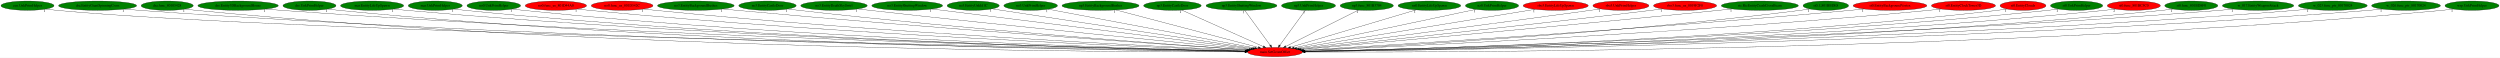
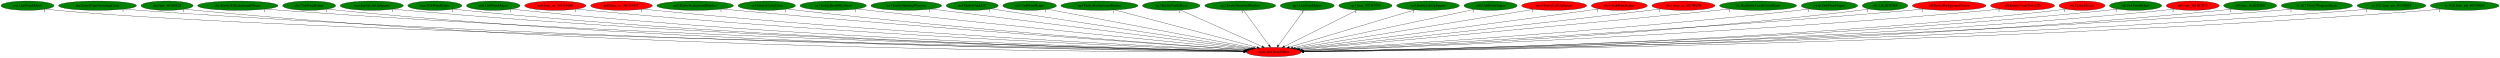
- <svg xmlns="http://www.w3.org/2000/svg" xmlns:xlink="http://www.w3.org/1999/xlink" width="9699pt" height="224pt" viewBox="0.00 0.00 9699.33 224.00">
+ <svg xmlns="http://www.w3.org/2000/svg" xmlns:xlink="http://www.w3.org/1999/xlink" width="9709pt" height="224pt" viewBox="0.00 0.00 9708.93 224.00">
  <g id="graph0" class="graph" transform="scale(1 1) rotate(0) translate(4 220)">
-     <polygon fill="white" stroke="transparent" points="-4,4 -4,-220 9695.33,-220 9695.33,4 -4,4" />
+     <polygon fill="white" stroke="transparent" points="-4,4 -4,-220 9704.93,-220 9704.93,4 -4,4" />
    <g id="node1" class="node">
      <ellipse fill="red" stroke="black" cx="4942.69" cy="-18" rx="106.68" ry="18" />
      <text text-anchor="middle" x="4942.69" y="-14.3" font-family="Times,serif" font-size="14.00">main.SetGeomOffset</text>
    </g>
    <g id="node2" class="node">
      <g id="a_node2">
        <a xlink:href="cen.UnkPrimHelper.svg" xlink:title="cen.UnkPrimHelper">
          <ellipse fill="green" stroke="black" cx="102.69" cy="-198" rx="102.88" ry="18" />
          <text text-anchor="middle" x="102.69" y="-194.3" font-family="Times,serif" font-size="14.00">cen.UnkPrimHelper</text>
        </a>
      </g>
    </g>
    <g id="edge1" class="edge">
      <path fill="none" stroke="black" d="M173.64,-184.96C187.23,-183.01 201.37,-181.23 214.69,-180 1151.14,-93.28 4195.85,-32.87 4827.37,-21.1" />
      <polygon fill="black" stroke="black" points="4827.45,-24.6 4837.38,-20.91 4827.32,-17.6 4827.45,-24.6" />
      <text text-anchor="middle" x="168.64" y="-173.76" font-family="Times,serif" font-size="14.00">1</text>
    </g>
    <g id="node3" class="node">
      <g id="a_node3">
        <a xlink:href="dra.EntityGiantSpinningCross.svg" xlink:title="dra.EntityGiantSpinningCross">
          <ellipse fill="green" stroke="black" cx="374.69" cy="-198" rx="151.37" ry="18" />
          <text text-anchor="middle" x="374.69" y="-194.3" font-family="Times,serif" font-size="14.00">dra.EntityGiantSpinningCross</text>
        </a>
      </g>
    </g>
    <g id="edge2" class="edge">
      <path fill="none" stroke="black" d="M478.74,-184.89C497.35,-183.02 516.58,-181.29 534.69,-180 2237.81,-58.57 4318.01,-26.53 4826.51,-20.28" />
      <polygon fill="black" stroke="black" points="4826.83,-23.78 4836.79,-20.16 4826.75,-16.78 4826.83,-23.78" />
      <text text-anchor="middle" x="473.74" y="-173.69" font-family="Times,serif" font-size="14.00">1</text>
    </g>
    <g id="node4" class="node">
      <g id="a_node4">
        <a xlink:href="dra.func_80105428.svg" xlink:title="dra.func_80105428">
          <ellipse fill="green" stroke="black" cx="644.69" cy="-198" rx="100.98" ry="18" />
          <text text-anchor="middle" x="644.69" y="-194.3" font-family="Times,serif" font-size="14.00">dra.func_80105428</text>
        </a>
      </g>
    </g>
    <g id="edge3" class="edge">
      <path fill="none" stroke="black" d="M714.37,-185C727.72,-183.05 741.61,-181.26 754.69,-180 2362.44,-25.38 4330.86,-17.85 4825.64,-18.58" />
      <polygon fill="black" stroke="black" points="4826,-22.08 4836,-18.6 4826.01,-15.08 4826,-22.08" />
      <text text-anchor="middle" x="709.37" y="-173.8" font-family="Times,serif" font-size="14.00">1</text>
    </g>
    <g id="node5" class="node">
      <g id="a_node5">
        <a xlink:href="dre.Entity3DBackgroundHouse.svg" xlink:title="dre.Entity3DBackgroundHouse">
          <ellipse fill="green" stroke="black" cx="919.69" cy="-198" rx="155.97" ry="18" />
          <text text-anchor="middle" x="919.69" y="-194.3" font-family="Times,serif" font-size="14.00">dre.Entity3DBackgroundHouse</text>
        </a>
      </g>
    </g>
    <g id="edge4" class="edge">
      <path fill="none" stroke="black" d="M1027.45,-184.94C1046.5,-183.08 1066.16,-181.34 1084.69,-180 2560.66,-73.27 4359.8,-30.89 4827.32,-21.25" />
      <polygon fill="black" stroke="black" points="4827.53,-24.74 4837.45,-21.04 4827.38,-17.74 4827.53,-24.74" />
      <text text-anchor="middle" x="1022.45" y="-173.74" font-family="Times,serif" font-size="14.00">1</text>
    </g>
    <g id="node6" class="node">
      <g id="a_node6">
        <a xlink:href="dre.UnkPrimHelper.svg" xlink:title="dre.UnkPrimHelper">
          <ellipse fill="green" stroke="black" cx="1196.69" cy="-198" rx="102.88" ry="18" />
          <text text-anchor="middle" x="1196.69" y="-194.3" font-family="Times,serif" font-size="14.00">dre.UnkPrimHelper</text>
        </a>
      </g>
    </g>
    <g id="edge5" class="edge">
      <path fill="none" stroke="black" d="M1267.95,-185.02C1281.45,-183.08 1295.48,-181.29 1308.69,-180 2688.39,-45.11 4373.92,-23.17 4826.35,-19.66" />
      <polygon fill="black" stroke="black" points="4826.52,-23.16 4836.49,-19.58 4826.46,-16.16 4826.52,-23.16" />
      <text text-anchor="middle" x="1262.95" y="-173.82" font-family="Times,serif" font-size="14.00">1</text>
    </g>
    <g id="node7" class="node">
      <g id="a_node7">
        <a xlink:href="mar.EntityLifeUpSpawn.svg" xlink:title="mar.EntityLifeUpSpawn">
          <ellipse fill="green" stroke="black" cx="1439.69" cy="-198" rx="122.38" ry="18" />
          <text text-anchor="middle" x="1439.69" y="-194.3" font-family="Times,serif" font-size="14.00">mar.EntityLifeUpSpawn</text>
        </a>
      </g>
    </g>
    <g id="edge6" class="edge">
      <path fill="none" stroke="black" d="M1524.49,-184.97C1539.85,-183.09 1555.73,-181.33 1570.69,-180 2844.33,-67.14 4396.11,-29.71 4826.96,-21.12" />
      <polygon fill="black" stroke="black" points="4827.31,-24.61 4837.24,-20.91 4827.17,-17.61 4827.31,-24.61" />
      <text text-anchor="middle" x="1519.49" y="-173.77" font-family="Times,serif" font-size="14.00">1</text>
    </g>
    <g id="node8" class="node">
      <g id="a_node8">
        <a xlink:href="mar.UnkPrimHelper.svg" xlink:title="mar.UnkPrimHelper">
          <ellipse fill="green" stroke="black" cx="1684.69" cy="-198" rx="104.78" ry="18" />
          <text text-anchor="middle" x="1684.69" y="-194.3" font-family="Times,serif" font-size="14.00">mar.UnkPrimHelper</text>
        </a>
      </g>
    </g>
    <g id="edge7" class="edge">
      <path fill="none" stroke="black" d="M1757.54,-185.06C1771.18,-183.13 1785.35,-181.33 1798.69,-180 2977.79,-62.17 4414.78,-28.45 4827.11,-20.88" />
      <polygon fill="black" stroke="black" points="4827.31,-24.38 4837.24,-20.7 4827.18,-17.38 4827.31,-24.38" />
      <text text-anchor="middle" x="1752.54" y="-173.86" font-family="Times,serif" font-size="14.00">1</text>
    </g>
    <g id="node9" class="node">
      <g id="a_node9">
        <a xlink:href="no0.UnkPrimHelper.svg" xlink:title="no0.UnkPrimHelper">
          <ellipse fill="green" stroke="black" cx="1911.69" cy="-198" rx="103.98" ry="18" />
          <text text-anchor="middle" x="1911.69" y="-194.3" font-family="Times,serif" font-size="14.00">no0.UnkPrimHelper</text>
        </a>
      </g>
    </g>
    <g id="edge8" class="edge">
      <path fill="none" stroke="black" d="M1984.2,-185.06C1997.64,-183.14 2011.57,-181.35 2024.69,-180 3111.56,-68.51 4434.64,-30.67 4827.5,-21.46" />
      <polygon fill="black" stroke="black" points="4827.81,-24.95 4837.73,-21.22 4827.65,-17.95 4827.81,-24.95" />
      <text text-anchor="middle" x="1979.2" y="-173.86" font-family="Times,serif" font-size="14.00">1</text>
    </g>
    <g id="node10" class="node">
      <g id="a_node10">
        <a xlink:href="no0.func_us_801D44A0.svg" xlink:title="no0.func_us_801D44A0">
          <ellipse fill="red" stroke="black" cx="2152.69" cy="-198" rx="118.88" ry="18" />
          <text text-anchor="middle" x="2152.69" y="-194.3" font-family="Times,serif" font-size="14.00">no0.func_us_801D44A0</text>
        </a>
      </g>
    </g>
    <g id="edge9" class="edge">
      <path fill="none" stroke="black" d="M2235.9,-185.07C2250.8,-183.18 2266.19,-181.4 2280.69,-180 3265.48,-84.95 4460.97,-36.4 4829.27,-22.95" />
      <polygon fill="black" stroke="black" points="4829.53,-26.44 4839.4,-22.58 4829.28,-19.45 4829.53,-26.44" />
      <text text-anchor="middle" x="2230.9" y="-173.87" font-family="Times,serif" font-size="14.00">1</text>
    </g>
    <g id="node11" class="node">
      <g id="a_node11">
        <a xlink:href="no0.func_us_801D542C.svg" xlink:title="no0.func_us_801D542C">
          <ellipse fill="red" stroke="black" cx="2409.69" cy="-198" rx="119.68" ry="18" />
          <text text-anchor="middle" x="2409.69" y="-194.3" font-family="Times,serif" font-size="14.00">no0.func_us_801D542C</text>
        </a>
      </g>
    </g>
    <g id="edge10" class="edge">
      <path fill="none" stroke="black" d="M2493.26,-185.1C2508.04,-183.23 2523.3,-181.44 2537.69,-180 3419.1,-92.06 4487.16,-39.47 4830.62,-23.9" />
      <polygon fill="black" stroke="black" points="4830.98,-27.39 4840.81,-23.44 4830.67,-20.39 4830.98,-27.39" />
      <text text-anchor="middle" x="2488.26" y="-173.9" font-family="Times,serif" font-size="14.00">1</text>
    </g>
    <g id="node12" class="node">
      <g id="a_node12">
        <a xlink:href="no3.EntityBackgroundBushes.svg" xlink:title="no3.EntityBackgroundBushes">
          <ellipse fill="green" stroke="black" cx="2695.69" cy="-198" rx="148.67" ry="18" />
          <text text-anchor="middle" x="2695.69" y="-194.3" font-family="Times,serif" font-size="14.00">no3.EntityBackgroundBushes</text>
        </a>
      </g>
    </g>
    <g id="edge11" class="edge">
      <path fill="none" stroke="black" d="M2801.03,-185.22C2818.61,-183.38 2836.66,-181.57 2853.69,-180 3611.83,-110.02 4526.73,-46.84 4835.23,-26.13" />
      <polygon fill="black" stroke="black" points="4835.76,-29.6 4845.51,-25.44 4835.3,-22.62 4835.76,-29.6" />
      <text text-anchor="middle" x="2796.03" y="-174.02" font-family="Times,serif" font-size="14.00">1</text>
    </g>
    <g id="node13" class="node">
      <g id="a_node13">
        <a xlink:href="no3.EntityCastleDoor.svg" xlink:title="no3.EntityCastleDoor">
          <ellipse fill="green" stroke="black" cx="2973.69" cy="-198" rx="111.28" ry="18" />
          <text text-anchor="middle" x="2973.69" y="-194.3" font-family="Times,serif" font-size="14.00">no3.EntityCastleDoor</text>
        </a>
      </g>
    </g>
    <g id="edge12" class="edge">
      <path fill="none" stroke="black" d="M3052.36,-185.24C3066.12,-183.36 3080.31,-181.53 3093.69,-180 3754.22,-104.51 4551.08,-46.12 4835.46,-26.31" />
      <polygon fill="black" stroke="black" points="4836.04,-29.78 4845.77,-25.59 4835.55,-22.79 4836.04,-29.78" />
      <text text-anchor="middle" x="3047.36" y="-174.04" font-family="Times,serif" font-size="14.00">1</text>
    </g>
    <g id="node14" class="node">
      <g id="a_node14">
        <a xlink:href="no3.EntityDeathSkySwirl.svg" xlink:title="no3.EntityDeathSkySwirl">
          <ellipse fill="green" stroke="black" cx="3231.69" cy="-198" rx="128.88" ry="18" />
          <text text-anchor="middle" x="3231.69" y="-194.3" font-family="Times,serif" font-size="14.00">no3.EntityDeathSkySwirl</text>
        </a>
      </g>
    </g>
    <g id="edge13" class="edge">
      <path fill="none" stroke="black" d="M3323.71,-185.4C3339.06,-183.54 3354.82,-181.68 3369.69,-180 3925.3,-117.35 4592.52,-52.48 4842.05,-28.58" />
      <polygon fill="black" stroke="black" points="4842.56,-32.04 4852.18,-27.61 4841.9,-25.08 4842.56,-32.04" />
      <text text-anchor="middle" x="3318.71" y="-174.2" font-family="Times,serif" font-size="14.00">1</text>
    </g>
    <g id="node15" class="node">
      <g id="a_node15">
        <a xlink:href="no3.EntityShuttingWindow.svg" xlink:title="no3.EntityShuttingWindow">
          <ellipse fill="green" stroke="black" cx="3515.69" cy="-198" rx="137.28" ry="18" />
          <text text-anchor="middle" x="3515.69" y="-194.3" font-family="Times,serif" font-size="14.00">no3.EntityShuttingWindow</text>
        </a>
      </g>
    </g>
    <g id="edge14" class="edge">
      <path fill="none" stroke="black" d="M3611.26,-185.08C3871.7,-152.59 4591.66,-62.79 4849.4,-30.64" />
      <polygon fill="black" stroke="black" points="4849.99,-34.09 4859.48,-29.38 4849.13,-27.14 4849.99,-34.09" />
      <text text-anchor="middle" x="3606.26" y="-173.88" font-family="Times,serif" font-size="14.00">1</text>
    </g>
    <g id="node16" class="node">
      <g id="a_node16">
        <a xlink:href="no3.EntityUnkId1C.svg" xlink:title="no3.EntityUnkId1C">
          <ellipse fill="green" stroke="black" cx="3771.69" cy="-198" rx="100.98" ry="18" />
          <text text-anchor="middle" x="3771.69" y="-194.3" font-family="Times,serif" font-size="14.00">no3.EntityUnkId1C</text>
        </a>
      </g>
    </g>
    <g id="edge15" class="edge">
      <path fill="none" stroke="black" d="M3845.06,-185.63C3857.29,-183.75 3869.85,-181.81 3881.69,-180 4243.63,-124.57 4675.18,-59.36 4856.13,-32.05" />
      <polygon fill="black" stroke="black" points="4856.76,-35.5 4866.12,-30.55 4855.71,-28.58 4856.76,-35.5" />
      <text text-anchor="middle" x="3840.06" y="-174.43" font-family="Times,serif" font-size="14.00">1</text>
    </g>
    <g id="node17" class="node">
      <g id="a_node17">
        <a xlink:href="no3.UnkPrimHelper.svg" xlink:title="no3.UnkPrimHelper">
          <ellipse fill="green" stroke="black" cx="3994.69" cy="-198" rx="103.98" ry="18" />
          <text text-anchor="middle" x="3994.69" y="-194.3" font-family="Times,serif" font-size="14.00">no3.UnkPrimHelper</text>
        </a>
      </g>
    </g>
    <g id="edge16" class="edge">
      <path fill="none" stroke="black" d="M4062.49,-184.27C4233.53,-152.15 4681.9,-67.97 4864.06,-33.76" />
      <polygon fill="black" stroke="black" points="4864.92,-37.16 4874.1,-31.88 4863.63,-30.28 4864.92,-37.16" />
      <text text-anchor="middle" x="4057.49" y="-173.07" font-family="Times,serif" font-size="14.00">1</text>
    </g>
    <g id="node18" class="node">
      <g id="a_node18">
        <a xlink:href="np3.EntityBackgroundBushes.svg" xlink:title="np3.EntityBackgroundBushes">
          <ellipse fill="green" stroke="black" cx="4265.69" cy="-198" rx="149.47" ry="18" />
          <text text-anchor="middle" x="4265.69" y="-194.3" font-family="Times,serif" font-size="14.00">np3.EntityBackgroundBushes</text>
        </a>
      </g>
    </g>
    <g id="edge17" class="edge">
      <path fill="none" stroke="black" d="M4324.88,-181.44C4451.27,-148.21 4746.65,-70.54 4877.88,-36.04" />
      <polygon fill="black" stroke="black" points="4879.02,-39.36 4887.8,-33.43 4877.24,-32.59 4879.02,-39.36" />
      <text text-anchor="middle" x="4319.88" y="-170.24" font-family="Times,serif" font-size="14.00">1</text>
    </g>
    <g id="node19" class="node">
      <g id="a_node19">
        <a xlink:href="np3.EntityCastleDoor.svg" xlink:title="np3.EntityCastleDoor">
          <ellipse fill="green" stroke="black" cx="4544.69" cy="-198" rx="111.58" ry="18" />
          <text text-anchor="middle" x="4544.69" y="-194.3" font-family="Times,serif" font-size="14.00">np3.EntityCastleDoor</text>
        </a>
      </g>
    </g>
    <g id="edge18" class="edge">
      <path fill="none" stroke="black" d="M4580.71,-180.89C4653.44,-148.37 4817.64,-74.93 4897.45,-39.23" />
      <polygon fill="black" stroke="black" points="4899.05,-42.35 4906.75,-35.07 4896.19,-35.96 4899.05,-42.35" />
      <text text-anchor="middle" x="4575.71" y="-169.69" font-family="Times,serif" font-size="14.00">1</text>
    </g>
    <g id="node20" class="node">
      <g id="a_node20">
        <a xlink:href="np3.EntityShuttingWindow.svg" xlink:title="np3.EntityShuttingWindow">
          <ellipse fill="green" stroke="black" cx="4812.69" cy="-198" rx="137.58" ry="18" />
          <text text-anchor="middle" x="4812.69" y="-194.3" font-family="Times,serif" font-size="14.00">np3.EntityShuttingWindow</text>
        </a>
      </g>
    </g>
    <g id="edge19" class="edge">
      <path fill="none" stroke="black" d="M4825.16,-179.93C4848.16,-148.43 4897.39,-81.03 4924.26,-44.24" />
      <polygon fill="black" stroke="black" points="4927.19,-46.16 4930.26,-36.02 4921.54,-42.03 4927.19,-46.16" />
      <text text-anchor="middle" x="4820.16" y="-168.73" font-family="Times,serif" font-size="14.00">1</text>
    </g>
    <g id="node21" class="node">
      <g id="a_node21">
        <a xlink:href="np3.UnkPrimHelper.svg" xlink:title="np3.UnkPrimHelper">
          <ellipse fill="green" stroke="black" cx="5072.69" cy="-198" rx="104.78" ry="18" />
          <text text-anchor="middle" x="5072.69" y="-194.3" font-family="Times,serif" font-size="14.00">np3.UnkPrimHelper</text>
        </a>
      </g>
    </g>
    <g id="edge20" class="edge">
      <path fill="none" stroke="black" d="M5060.23,-179.93C5037.22,-148.43 4988,-81.03 4961.12,-44.24" />
      <polygon fill="black" stroke="black" points="4963.84,-42.03 4955.12,-36.02 4958.19,-46.16 4963.84,-42.03" />
      <text text-anchor="middle" x="5055.23" y="-168.73" font-family="Times,serif" font-size="14.00">1</text>
    </g>
    <g id="node22" class="node">
      <g id="a_node22">
        <a xlink:href="np3.func_801B3704.svg" xlink:title="np3.func_801B3704">
          <ellipse fill="green" stroke="black" cx="5298.69" cy="-198" rx="103.18" ry="18" />
          <text text-anchor="middle" x="5298.69" y="-194.3" font-family="Times,serif" font-size="14.00">np3.func_801B3704</text>
        </a>
      </g>
    </g>
    <g id="edge21" class="edge">
      <path fill="none" stroke="black" d="M5266.47,-180.89C5201.77,-148.54 5056.11,-75.71 4984.31,-39.81" />
      <polygon fill="black" stroke="black" points="4985.6,-36.54 4975.1,-35.2 4982.47,-42.8 4985.6,-36.54" />
      <text text-anchor="middle" x="5261.47" y="-169.69" font-family="Times,serif" font-size="14.00">1</text>
    </g>
    <g id="node23" class="node">
      <g id="a_node23">
        <a xlink:href="nz0.EntityLifeUpSpawn.svg" xlink:title="nz0.EntityLifeUpSpawn">
          <ellipse fill="green" stroke="black" cx="5541.69" cy="-198" rx="121.58" ry="18" />
          <text text-anchor="middle" x="5541.69" y="-194.3" font-family="Times,serif" font-size="14.00">nz0.EntityLifeUpSpawn</text>
        </a>
      </g>
    </g>
    <g id="edge22" class="edge">
      <path fill="none" stroke="black" d="M5490.1,-181.67C5379.67,-148.85 5120.86,-71.95 5003.03,-36.93" />
      <polygon fill="black" stroke="black" points="5003.68,-33.47 4993.1,-33.98 5001.69,-40.18 5003.68,-33.47" />
      <text text-anchor="middle" x="5485.1" y="-170.47" font-family="Times,serif" font-size="14.00">1</text>
    </g>
    <g id="node24" class="node">
      <g id="a_node24">
        <a xlink:href="nz0.UnkPrimHelper.svg" xlink:title="nz0.UnkPrimHelper">
          <ellipse fill="green" stroke="black" cx="5784.69" cy="-198" rx="103.18" ry="18" />
          <text text-anchor="middle" x="5784.69" y="-194.3" font-family="Times,serif" font-size="14.00">nz0.UnkPrimHelper</text>
        </a>
      </g>
    </g>
    <g id="edge23" class="edge">
      <path fill="none" stroke="black" d="M5721.75,-183.69C5569.08,-151.42 5179.67,-69.1 5016.45,-34.59" />
      <polygon fill="black" stroke="black" points="5017,-31.13 5006.49,-32.49 5015.55,-37.98 5017,-31.13" />
      <text text-anchor="middle" x="5716.75" y="-172.49" font-family="Times,serif" font-size="14.00">1</text>
    </g>
    <g id="node25" class="node">
      <g id="a_node25">
        <a xlink:href="rbo3.EntityLifeUpSpawn.svg" xlink:title="rbo3.EntityLifeUpSpawn">
          <ellipse fill="red" stroke="black" cx="6031.69" cy="-198" rx="126.18" ry="18" />
          <text text-anchor="middle" x="6031.69" y="-194.3" font-family="Times,serif" font-size="14.00">rbo3.EntityLifeUpSpawn</text>
        </a>
      </g>
    </g>
    <g id="edge24" class="edge">
      <path fill="none" stroke="black" d="M5952.06,-183.98C5752.19,-151.31 5230.8,-66.09 5026.52,-32.7" />
      <polygon fill="black" stroke="black" points="5026.88,-29.22 5016.45,-31.06 5025.75,-36.12 5026.88,-29.22" />
      <text text-anchor="middle" x="5947.06" y="-172.78" font-family="Times,serif" font-size="14.00">1</text>
    </g>
    <g id="node26" class="node">
      <g id="a_node26">
        <a xlink:href="rbo3.UnkPrimHelper.svg" xlink:title="rbo3.UnkPrimHelper">
          <ellipse fill="red" stroke="black" cx="6284.69" cy="-198" rx="108.58" ry="18" />
          <text text-anchor="middle" x="6284.69" y="-194.3" font-family="Times,serif" font-size="14.00">rbo3.UnkPrimHelper</text>
        </a>
      </g>
    </g>
    <g id="edge25" class="edge">
      <path fill="none" stroke="black" d="M6206,-185.53C6192.88,-183.65 6179.4,-181.75 6166.69,-180 5744.39,-121.81 5239.46,-56.86 5035.2,-30.77" />
      <polygon fill="black" stroke="black" points="5035.48,-27.28 5025.12,-29.49 5034.59,-34.22 5035.48,-27.28" />
      <text text-anchor="middle" x="6201" y="-174.33" font-family="Times,serif" font-size="14.00">1</text>
    </g>
    <g id="node27" class="node">
      <g id="a_node27">
        <a xlink:href="rbo3.func_us_8019F2F8.svg" xlink:title="rbo3.func_us_8019F2F8">
          <ellipse fill="red" stroke="black" cx="6533.69" cy="-198" rx="122.38" ry="18" />
          <text text-anchor="middle" x="6533.69" y="-194.3" font-family="Times,serif" font-size="14.00">rbo3.func_us_8019F2F8</text>
        </a>
      </g>
    </g>
    <g id="edge26" class="edge">
      <path fill="none" stroke="black" d="M6445.99,-185.38C6431.53,-183.53 6416.69,-181.68 6402.69,-180 5890.94,-118.58 5277.17,-53.79 5041.48,-29.23" />
      <polygon fill="black" stroke="black" points="5041.53,-25.72 5031.22,-28.16 5040.8,-32.68 5041.53,-25.72" />
      <text text-anchor="middle" x="6440.99" y="-174.18" font-family="Times,serif" font-size="14.00">1</text>
    </g>
    <g id="node28" class="node">
      <g id="a_node28">
        <a xlink:href="ric.RicEntityCrashCrossBeam.svg" xlink:title="ric.RicEntityCrashCrossBeam">
          <ellipse fill="green" stroke="black" cx="6823.69" cy="-198" rx="149.47" ry="18" />
          <text text-anchor="middle" x="6823.69" y="-194.3" font-family="Times,serif" font-size="14.00">ric.RicEntityCrashCrossBeam</text>
        </a>
      </g>
    </g>
    <g id="edge27" class="edge">
      <path fill="none" stroke="black" d="M6716.8,-185.37C6699.39,-183.54 6681.54,-181.69 6664.69,-180 6050.04,-118.41 5311.19,-51.83 5044.71,-28.06" />
      <polygon fill="black" stroke="black" points="5044.94,-24.57 5034.67,-27.17 5044.32,-31.54 5044.94,-24.57" />
      <text text-anchor="middle" x="6711.8" y="-174.17" font-family="Times,serif" font-size="14.00">1</text>
    </g>
    <g id="node29" class="node">
      <g id="a_node29">
-         <a xlink:href="st0..L801BBDE8.svg" xlink:title="st0..L801BBDE8">
-           <ellipse fill="green" stroke="black" cx="7079.69" cy="-198" rx="88.28" ry="18" />
-           <text text-anchor="middle" x="7079.69" y="-194.3" font-family="Times,serif" font-size="14.00">st0..L801BBDE8</text>
+         <a xlink:href="rwrp.UnkPrimHelper.svg" xlink:title="rwrp.UnkPrimHelper">
+           <ellipse fill="green" stroke="black" cx="7100.69" cy="-198" rx="109.38" ry="18" />
+           <text text-anchor="middle" x="7100.69" y="-194.3" font-family="Times,serif" font-size="14.00">rwrp.UnkPrimHelper</text>
        </a>
      </g>
    </g>
    <g id="edge28" class="edge">
-       <path fill="none" stroke="black" d="M7017.09,-185.25C7005.35,-183.3 6993.17,-181.45 6981.69,-180 6249.49,-87.79 5362.31,-39.19 5054.34,-24.16" />
-       <polygon fill="black" stroke="black" points="5054.23,-20.65 5044.07,-23.66 5053.89,-27.64 5054.23,-20.65" />
-       <text text-anchor="middle" x="7012.09" y="-174.05" font-family="Times,serif" font-size="14.00">1</text>
+       <path fill="none" stroke="black" d="M7023.33,-185.23C7009.48,-183.33 6995.17,-181.49 6981.69,-180 6246.67,-98.56 5358.13,-43.08 5052.29,-25.21" />
+       <polygon fill="black" stroke="black" points="5052.28,-21.71 5042.09,-24.62 5051.87,-28.69 5052.28,-21.71" />
+       <text text-anchor="middle" x="7018.33" y="-174.03" font-family="Times,serif" font-size="14.00">1</text>
    </g>
    <g id="node30" class="node">
      <g id="a_node30">
-         <a xlink:href="st0.EntityBackgroundVortex.svg" xlink:title="st0.EntityBackgroundVortex">
-           <ellipse fill="red" stroke="black" cx="7328.69" cy="-198" rx="142.97" ry="18" />
-           <text text-anchor="middle" x="7328.69" y="-194.3" font-family="Times,serif" font-size="14.00">st0.EntityBackgroundVortex</text>
+         <a xlink:href="st0..L801BBDE8.svg" xlink:title="st0..L801BBDE8">
+           <ellipse fill="green" stroke="black" cx="7316.69" cy="-198" rx="88.28" ry="18" />
+           <text text-anchor="middle" x="7316.69" y="-194.3" font-family="Times,serif" font-size="14.00">st0..L801BBDE8</text>
        </a>
      </g>
    </g>
    <g id="edge29" class="edge">
-       <path fill="none" stroke="black" d="M7228.18,-185.19C7211.01,-183.34 7193.35,-181.53 7176.69,-180 6361.49,-105.07 5376.25,-44.5 5051.95,-25.34" />
-       <polygon fill="black" stroke="black" points="5051.81,-21.83 5041.62,-24.73 5051.4,-28.82 5051.81,-21.83" />
-       <text text-anchor="middle" x="7223.18" y="-173.99" font-family="Times,serif" font-size="14.00">1</text>
+       <path fill="none" stroke="black" d="M7254.36,-185.21C7242.54,-183.26 7230.26,-181.41 7218.69,-180 6392.39,-79.37 5389.09,-35.46 5056.11,-22.96" />
+       <polygon fill="black" stroke="black" points="5056.1,-19.46 5045.98,-22.58 5055.84,-26.45 5056.1,-19.46" />
+       <text text-anchor="middle" x="7249.36" y="-174.01" font-family="Times,serif" font-size="14.00">1</text>
    </g>
    <g id="node31" class="node">
      <g id="a_node31">
-         <a xlink:href="st0.EntityClockTower3D.svg" xlink:title="st0.EntityClockTower3D">
-           <ellipse fill="red" stroke="black" cx="7613.69" cy="-198" rx="124.28" ry="18" />
-           <text text-anchor="middle" x="7613.69" y="-194.3" font-family="Times,serif" font-size="14.00">st0.EntityClockTower3D</text>
+         <a xlink:href="st0.EntityBackgroundVortex.svg" xlink:title="st0.EntityBackgroundVortex">
+           <ellipse fill="red" stroke="black" cx="7565.69" cy="-198" rx="142.97" ry="18" />
+           <text text-anchor="middle" x="7565.69" y="-194.3" font-family="Times,serif" font-size="14.00">st0.EntityBackgroundVortex</text>
        </a>
      </g>
    </g>
    <g id="edge30" class="edge">
-       <path fill="none" stroke="black" d="M7526.86,-185.09C7511.49,-183.22 7495.64,-181.43 7480.69,-180 6545.29,-90.64 5411.03,-38.58 5055.07,-23.57" />
-       <polygon fill="black" stroke="black" points="5055.16,-20.07 5045.02,-23.15 5054.87,-27.06 5055.16,-20.07" />
-       <text text-anchor="middle" x="7521.86" y="-173.89" font-family="Times,serif" font-size="14.00">1</text>
+       <path fill="none" stroke="black" d="M7465.6,-185.14C7448.3,-183.28 7430.49,-181.49 7413.69,-180 6503.58,-99.5 5401.54,-41.7 5053.52,-24.39" />
+       <polygon fill="black" stroke="black" points="5053.6,-20.89 5043.44,-23.89 5053.26,-27.88 5053.6,-20.89" />
+       <text text-anchor="middle" x="7460.6" y="-173.94" font-family="Times,serif" font-size="14.00">1</text>
    </g>
    <g id="node32" class="node">
      <g id="a_node32">
-         <a xlink:href="st0.EntityClouds.svg" xlink:title="st0.EntityClouds">
-           <ellipse fill="red" stroke="black" cx="7844.69" cy="-198" rx="89.08" ry="18" />
-           <text text-anchor="middle" x="7844.69" y="-194.3" font-family="Times,serif" font-size="14.00">st0.EntityClouds</text>
+         <a xlink:href="st0.EntityClockTower3D.svg" xlink:title="st0.EntityClockTower3D">
+           <ellipse fill="red" stroke="black" cx="7850.69" cy="-198" rx="124.28" ry="18" />
+           <text text-anchor="middle" x="7850.69" y="-194.3" font-family="Times,serif" font-size="14.00">st0.EntityClockTower3D</text>
        </a>
      </g>
    </g>
    <g id="edge31" class="edge">
-       <path fill="none" stroke="black" d="M7782.37,-185.09C7770.56,-183.14 7758.27,-181.33 7746.69,-180 6708.01,-60.49 5442.17,-28.23 5058.37,-20.9" />
-       <polygon fill="black" stroke="black" points="5058.16,-17.4 5048.1,-20.71 5058.03,-24.4 5058.16,-17.4" />
-       <text text-anchor="middle" x="7777.37" y="-173.89" font-family="Times,serif" font-size="14.00">1</text>
+       <path fill="none" stroke="black" d="M7764.22,-185.07C7748.75,-183.18 7732.76,-181.4 7717.69,-180 6686.77,-84.32 5434.78,-35.93 5056.33,-22.77" />
+       <polygon fill="black" stroke="black" points="5056.31,-19.27 5046.2,-22.42 5056.07,-26.26 5056.31,-19.27" />
+       <text text-anchor="middle" x="7759.22" y="-173.87" font-family="Times,serif" font-size="14.00">1</text>
    </g>
    <g id="node33" class="node">
      <g id="a_node33">
-         <a xlink:href="st0.UnkPrimHelper.svg" xlink:title="st0.UnkPrimHelper">
-           <ellipse fill="green" stroke="black" cx="8052.69" cy="-198" rx="101.28" ry="18" />
-           <text text-anchor="middle" x="8052.69" y="-194.3" font-family="Times,serif" font-size="14.00">st0.UnkPrimHelper</text>
+         <a xlink:href="st0.EntityClouds.svg" xlink:title="st0.EntityClouds">
+           <ellipse fill="red" stroke="black" cx="8081.69" cy="-198" rx="89.08" ry="18" />
+           <text text-anchor="middle" x="8081.69" y="-194.3" font-family="Times,serif" font-size="14.00">st0.EntityClouds</text>
        </a>
      </g>
    </g>
    <g id="edge32" class="edge">
-       <path fill="none" stroke="black" d="M7982.11,-185.03C7969.04,-183.11 7955.47,-181.33 7942.69,-180 6822.67,-63.69 5458.16,-29.05 5058.07,-21.05" />
-       <polygon fill="black" stroke="black" points="5058.01,-17.55 5047.94,-20.85 5057.87,-24.55 5058.01,-17.55" />
-       <text text-anchor="middle" x="7977.11" y="-173.83" font-family="Times,serif" font-size="14.00">1</text>
+       <path fill="none" stroke="black" d="M8019.38,-185.05C8007.56,-183.11 7995.27,-181.31 7983.69,-180 6848.85,-51.99 5463.97,-25.38 5059.03,-20.19" />
+       <polygon fill="black" stroke="black" points="5058.82,-16.68 5048.78,-20.06 5058.74,-23.68 5058.82,-16.68" />
+       <text text-anchor="middle" x="8014.38" y="-173.85" font-family="Times,serif" font-size="14.00">1</text>
    </g>
    <g id="node34" class="node">
      <g id="a_node34">
-         <a xlink:href="st0.func_801BC5C0.svg" xlink:title="st0.func_801BC5C0">
-           <ellipse fill="red" stroke="black" cx="8274.69" cy="-198" rx="102.88" ry="18" />
-           <text text-anchor="middle" x="8274.69" y="-194.3" font-family="Times,serif" font-size="14.00">st0.func_801BC5C0</text>
+         <a xlink:href="st0.UnkPrimHelper.svg" xlink:title="st0.UnkPrimHelper">
+           <ellipse fill="green" stroke="black" cx="8289.69" cy="-198" rx="101.28" ry="18" />
+           <text text-anchor="middle" x="8289.69" y="-194.3" font-family="Times,serif" font-size="14.00">st0.UnkPrimHelper</text>
        </a>
      </g>
    </g>
    <g id="edge33" class="edge">
-       <path fill="none" stroke="black" d="M8203.13,-185.04C8189.72,-183.11 8175.8,-181.32 8162.69,-180 6952.88,-58.25 5477.64,-27.2 5058.61,-20.58" />
-       <polygon fill="black" stroke="black" points="5058.66,-17.08 5048.61,-20.43 5058.55,-24.08 5058.66,-17.08" />
-       <text text-anchor="middle" x="8198.13" y="-173.84" font-family="Times,serif" font-size="14.00">2</text>
+       <path fill="none" stroke="black" d="M8219.12,-184.99C8206.04,-183.08 8192.48,-181.3 8179.69,-180 6962.96,-56.06 5478.82,-26.52 5058.51,-20.43" />
+       <polygon fill="black" stroke="black" points="5058.53,-16.93 5048.48,-20.28 5058.43,-23.92 5058.53,-16.93" />
+       <text text-anchor="middle" x="8214.12" y="-173.79" font-family="Times,serif" font-size="14.00">1</text>
    </g>
    <g id="node35" class="node">
      <g id="a_node35">
-         <a xlink:href="st0.func_801BD8F0.svg" xlink:title="st0.func_801BD8F0">
-           <ellipse fill="green" stroke="black" cx="8497.69" cy="-198" rx="102.88" ry="18" />
-           <text text-anchor="middle" x="8497.69" y="-194.3" font-family="Times,serif" font-size="14.00">st0.func_801BD8F0</text>
+         <a xlink:href="st0.func_801BC5C0.svg" xlink:title="st0.func_801BC5C0">
+           <ellipse fill="red" stroke="black" cx="8511.69" cy="-198" rx="102.88" ry="18" />
+           <text text-anchor="middle" x="8511.69" y="-194.3" font-family="Times,serif" font-size="14.00">st0.func_801BC5C0</text>
        </a>
      </g>
    </g>
    <g id="edge34" class="edge">
-       <path fill="none" stroke="black" d="M8426.48,-184.96C8413.28,-183.05 8399.59,-181.29 8386.69,-180 7085.46,-50.3 5496.97,-24.72 5059.16,-20" />
-       <polygon fill="black" stroke="black" points="5059.07,-16.5 5049.03,-19.9 5059,-23.5 5059.07,-16.5" />
-       <text text-anchor="middle" x="8421.48" y="-173.76" font-family="Times,serif" font-size="14.00">1</text>
+       <path fill="none" stroke="black" d="M8440.13,-185C8426.72,-183.08 8412.8,-181.3 8399.69,-180 7092.72,-50.73 5497.23,-24.84 5058.85,-20.03" />
+       <polygon fill="black" stroke="black" points="5058.75,-16.53 5048.71,-19.92 5058.67,-23.53 5058.75,-16.53" />
+       <text text-anchor="middle" x="8435.13" y="-173.8" font-family="Times,serif" font-size="14.00">2</text>
    </g>
    <g id="node36" class="node">
      <g id="a_node36">
-         <a xlink:href="w_017.EntityWeaponAttack.svg" xlink:title="w_017.EntityWeaponAttack">
-           <ellipse fill="green" stroke="black" cx="8756.69" cy="-198" rx="138.38" ry="18" />
-           <text text-anchor="middle" x="8756.69" y="-194.3" font-family="Times,serif" font-size="14.00">w_017.EntityWeaponAttack</text>
+         <a xlink:href="st0.func_801BD8F0.svg" xlink:title="st0.func_801BD8F0">
+           <ellipse fill="green" stroke="black" cx="8734.69" cy="-198" rx="102.88" ry="18" />
+           <text text-anchor="middle" x="8734.69" y="-194.3" font-family="Times,serif" font-size="14.00">st0.func_801BD8F0</text>
        </a>
      </g>
    </g>
    <g id="edge35" class="edge">
-       <path fill="none" stroke="black" d="M8661.11,-184.95C8644.01,-183.08 8626.34,-181.33 8609.69,-180 7213.69,-68.78 5512.16,-29.87 5058.41,-21.08" />
-       <polygon fill="black" stroke="black" points="5058.31,-17.58 5048.25,-20.88 5058.18,-24.58 5058.31,-17.58" />
-       <text text-anchor="middle" x="8656.11" y="-173.75" font-family="Times,serif" font-size="14.00">1</text>
+       <path fill="none" stroke="black" d="M8663.78,-184.97C8650.49,-183.05 8636.69,-181.28 8623.69,-180 7225.05,-42.72 5515.95,-22.49 5059.37,-19.51" />
+       <polygon fill="black" stroke="black" points="5059.17,-16.01 5049.15,-19.45 5059.13,-23.01 5059.17,-16.01" />
+       <text text-anchor="middle" x="8658.78" y="-173.77" font-family="Times,serif" font-size="14.00">1</text>
    </g>
    <g id="node37" class="node">
      <g id="a_node37">
-         <a xlink:href="w_023.func_ptr_80170024.svg" xlink:title="w_023.func_ptr_80170024">
-           <ellipse fill="green" stroke="black" cx="9046.69" cy="-198" rx="133.48" ry="18" />
-           <text text-anchor="middle" x="9046.69" y="-194.3" font-family="Times,serif" font-size="14.00">w_023.func_ptr_80170024</text>
+         <a xlink:href="w_017.EntityWeaponAttack.svg" xlink:title="w_017.EntityWeaponAttack">
+           <ellipse fill="green" stroke="black" cx="8993.69" cy="-198" rx="138.38" ry="18" />
+           <text text-anchor="middle" x="8993.69" y="-194.3" font-family="Times,serif" font-size="14.00">w_017.EntityWeaponAttack</text>
        </a>
      </g>
    </g>
    <g id="edge36" class="edge">
-       <path fill="none" stroke="black" d="M8954.49,-184.97C8937.61,-183.07 8920.14,-181.31 8903.69,-180 7386.67,-59.18 5535.16,-26.96 5058.77,-20.42" />
-       <polygon fill="black" stroke="black" points="5058.5,-16.92 5048.45,-20.28 5058.4,-23.92 5058.5,-16.92" />
-       <text text-anchor="middle" x="8949.49" y="-173.77" font-family="Times,serif" font-size="14.00">1</text>
+       <path fill="none" stroke="black" d="M8898.11,-184.91C8881.01,-183.04 8863.34,-181.3 8846.69,-180 7352.98,-62.99 5530.68,-28.04 5058.68,-20.65" />
+       <polygon fill="black" stroke="black" points="5058.5,-17.15 5048.45,-20.49 5058.4,-24.15 5058.5,-17.15" />
+       <text text-anchor="middle" x="8893.11" y="-173.71" font-family="Times,serif" font-size="14.00">1</text>
    </g>
    <g id="node38" class="node">
      <g id="a_node38">
-         <a xlink:href="w_026.func_ptr_80170024.svg" xlink:title="w_026.func_ptr_80170024">
-           <ellipse fill="green" stroke="black" cx="9330.69" cy="-198" rx="133.48" ry="18" />
-           <text text-anchor="middle" x="9330.69" y="-194.3" font-family="Times,serif" font-size="14.00">w_026.func_ptr_80170024</text>
+         <a xlink:href="w_023.func_ptr_80170024.svg" xlink:title="w_023.func_ptr_80170024">
+           <ellipse fill="green" stroke="black" cx="9283.69" cy="-198" rx="133.48" ry="18" />
+           <text text-anchor="middle" x="9283.69" y="-194.3" font-family="Times,serif" font-size="14.00">w_023.func_ptr_80170024</text>
        </a>
      </g>
    </g>
    <g id="edge37" class="edge">
-       <path fill="none" stroke="black" d="M9238.75,-184.89C9222.12,-183.01 9204.9,-181.28 9188.69,-180 7553.55,-51.33 5555.79,-24.72 5058.77,-19.94" />
-       <polygon fill="black" stroke="black" points="5058.75,-16.44 5048.72,-19.85 5058.69,-23.44 5058.75,-16.44" />
-       <text text-anchor="middle" x="9233.75" y="-173.69" font-family="Times,serif" font-size="14.00">1</text>
+       <path fill="none" stroke="black" d="M9191.49,-184.94C9174.61,-183.05 9157.14,-181.29 9140.69,-180 7525.73,-53.24 5553.12,-25.25 5059.06,-20.05" />
+       <polygon fill="black" stroke="black" points="5058.75,-16.55 5048.71,-19.95 5058.68,-23.55 5058.75,-16.55" />
+       <text text-anchor="middle" x="9186.49" y="-173.74" font-family="Times,serif" font-size="14.00">1</text>
    </g>
    <g id="node39" class="node">
      <g id="a_node39">
-         <a xlink:href="wrp.UnkPrimHelper.svg" xlink:title="wrp.UnkPrimHelper">
-           <ellipse fill="green" stroke="black" cx="9586.69" cy="-198" rx="104.78" ry="18" />
-           <text text-anchor="middle" x="9586.69" y="-194.3" font-family="Times,serif" font-size="14.00">wrp.UnkPrimHelper</text>
+         <a xlink:href="w_026.func_ptr_80170024.svg" xlink:title="w_026.func_ptr_80170024">
+           <ellipse fill="green" stroke="black" cx="9567.69" cy="-198" rx="133.48" ry="18" />
+           <text text-anchor="middle" x="9567.69" y="-194.3" font-family="Times,serif" font-size="14.00">w_026.func_ptr_80170024</text>
        </a>
      </g>
    </g>
    <g id="edge38" class="edge">
-       <path fill="none" stroke="black" d="M9514.17,-184.94C9500.42,-183 9486.14,-181.24 9472.69,-180 7722.58,-18.92 5578.43,-16.36 5059.68,-18.33" />
-       <polygon fill="black" stroke="black" points="5059.55,-14.83 5049.57,-18.37 5059.58,-21.83 5059.55,-14.83" />
-       <text text-anchor="middle" x="9509.17" y="-173.74" font-family="Times,serif" font-size="14.00">1</text>
+       <path fill="none" stroke="black" d="M9476.14,-184.9C9459.38,-183.01 9442.03,-181.27 9425.69,-180 7692.58,-45.37 5573.65,-23.11 5059.22,-19.62" />
+       <polygon fill="black" stroke="black" points="5059.21,-16.12 5049.19,-19.55 5059.17,-23.12 5059.21,-16.12" />
+       <text text-anchor="middle" x="9471.14" y="-173.7" font-family="Times,serif" font-size="14.00">1</text>
    </g>
  </g>
</svg>
